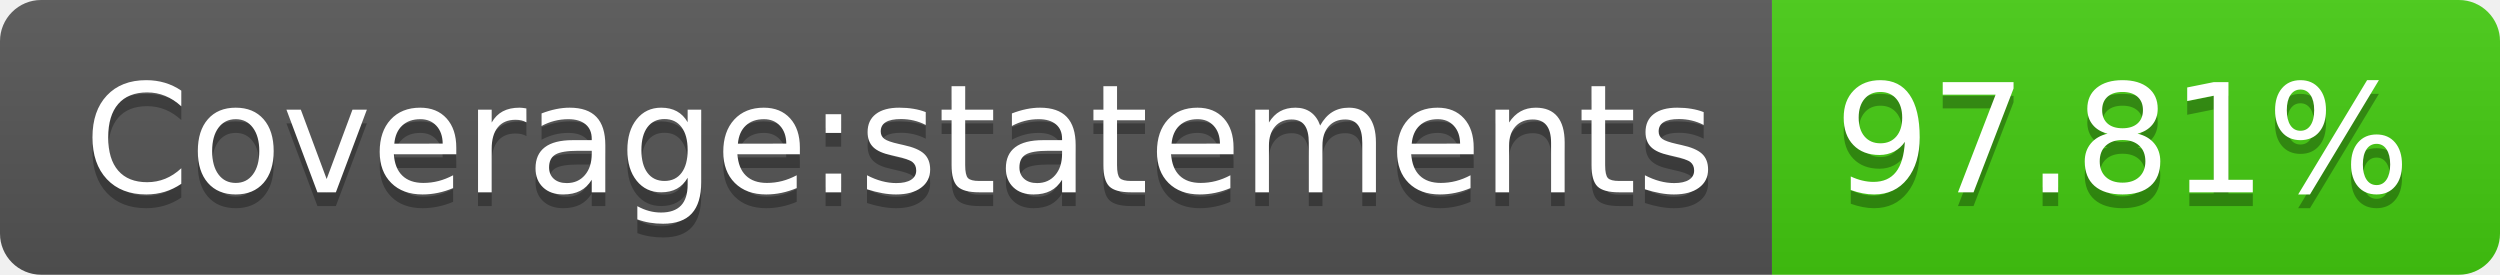
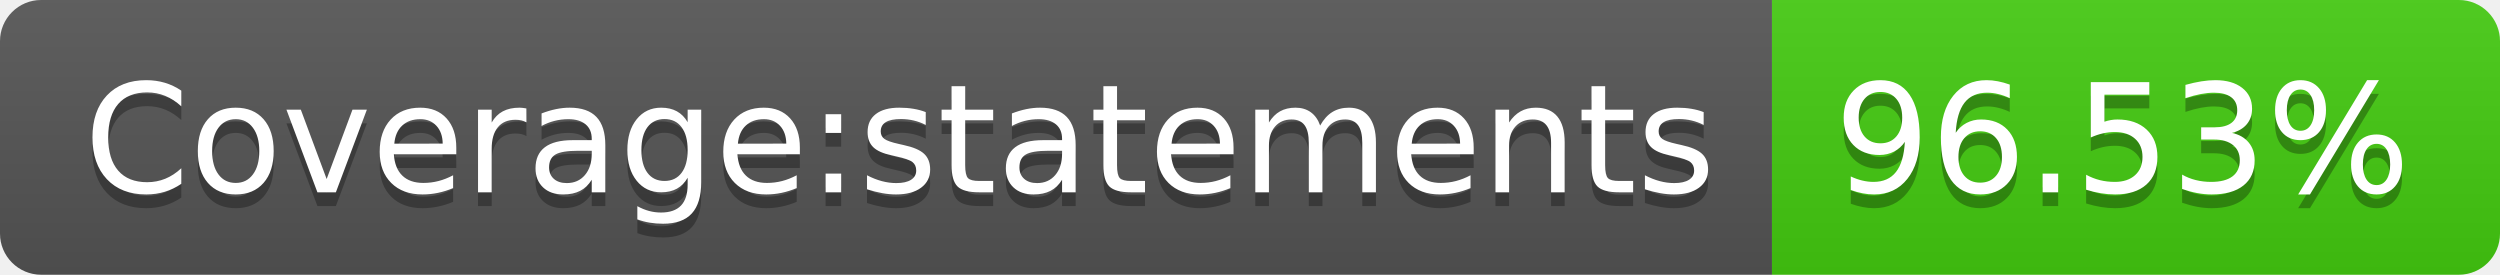
- <svg xmlns="http://www.w3.org/2000/svg" width="182" height="20" role="img" aria-label="Coverage:statements: 97.81%">
+ <svg xmlns="http://www.w3.org/2000/svg" width="182" height="20" role="img" aria-label="Coverage:statements: 96.53%">
  <linearGradient id="s" x2="0" y2="100%">
    <stop offset="0" stop-color="#bbb" stop-opacity=".1" />
    <stop offset="1" stop-opacity=".1" />
  </linearGradient>
  <clipPath id="r">
    <rect width="182" height="20" rx="3" fill="#fff" />
  </clipPath>
  <g clip-path="url(#r)">
    <rect width="129" height="20" fill="#555" />
    <rect x="129" width="53" height="20" fill="#4c1" />
    <rect width="182" height="20" fill="url(#s)" />
  </g>
  <g fill="#fff" text-anchor="middle" font-family="Verdana,Geneva,DejaVu Sans,sans-serif" text-rendering="geometricPrecision" font-size="110">
    <text aria-hidden="true" x="655" y="150" fill="#010101" fill-opacity=".3" transform="scale(.1)" textLength="1190">Coverage:statements</text>
    <text x="655" y="140" transform="scale(.1)" fill="#fff" textLength="1190">Coverage:statements</text>
-     <text aria-hidden="true" x="1545" y="150" fill="#010101" fill-opacity=".3" transform="scale(.1)" textLength="430">97.81%</text>
-     <text x="1545" y="140" transform="scale(.1)" fill="#fff" textLength="430">97.81%</text>
+     <text aria-hidden="true" x="1545" y="150" fill="#010101" fill-opacity=".3" transform="scale(.1)" textLength="430">96.53%</text>
+     <text x="1545" y="140" transform="scale(.1)" fill="#fff" textLength="430">96.53%</text>
  </g>
</svg>
